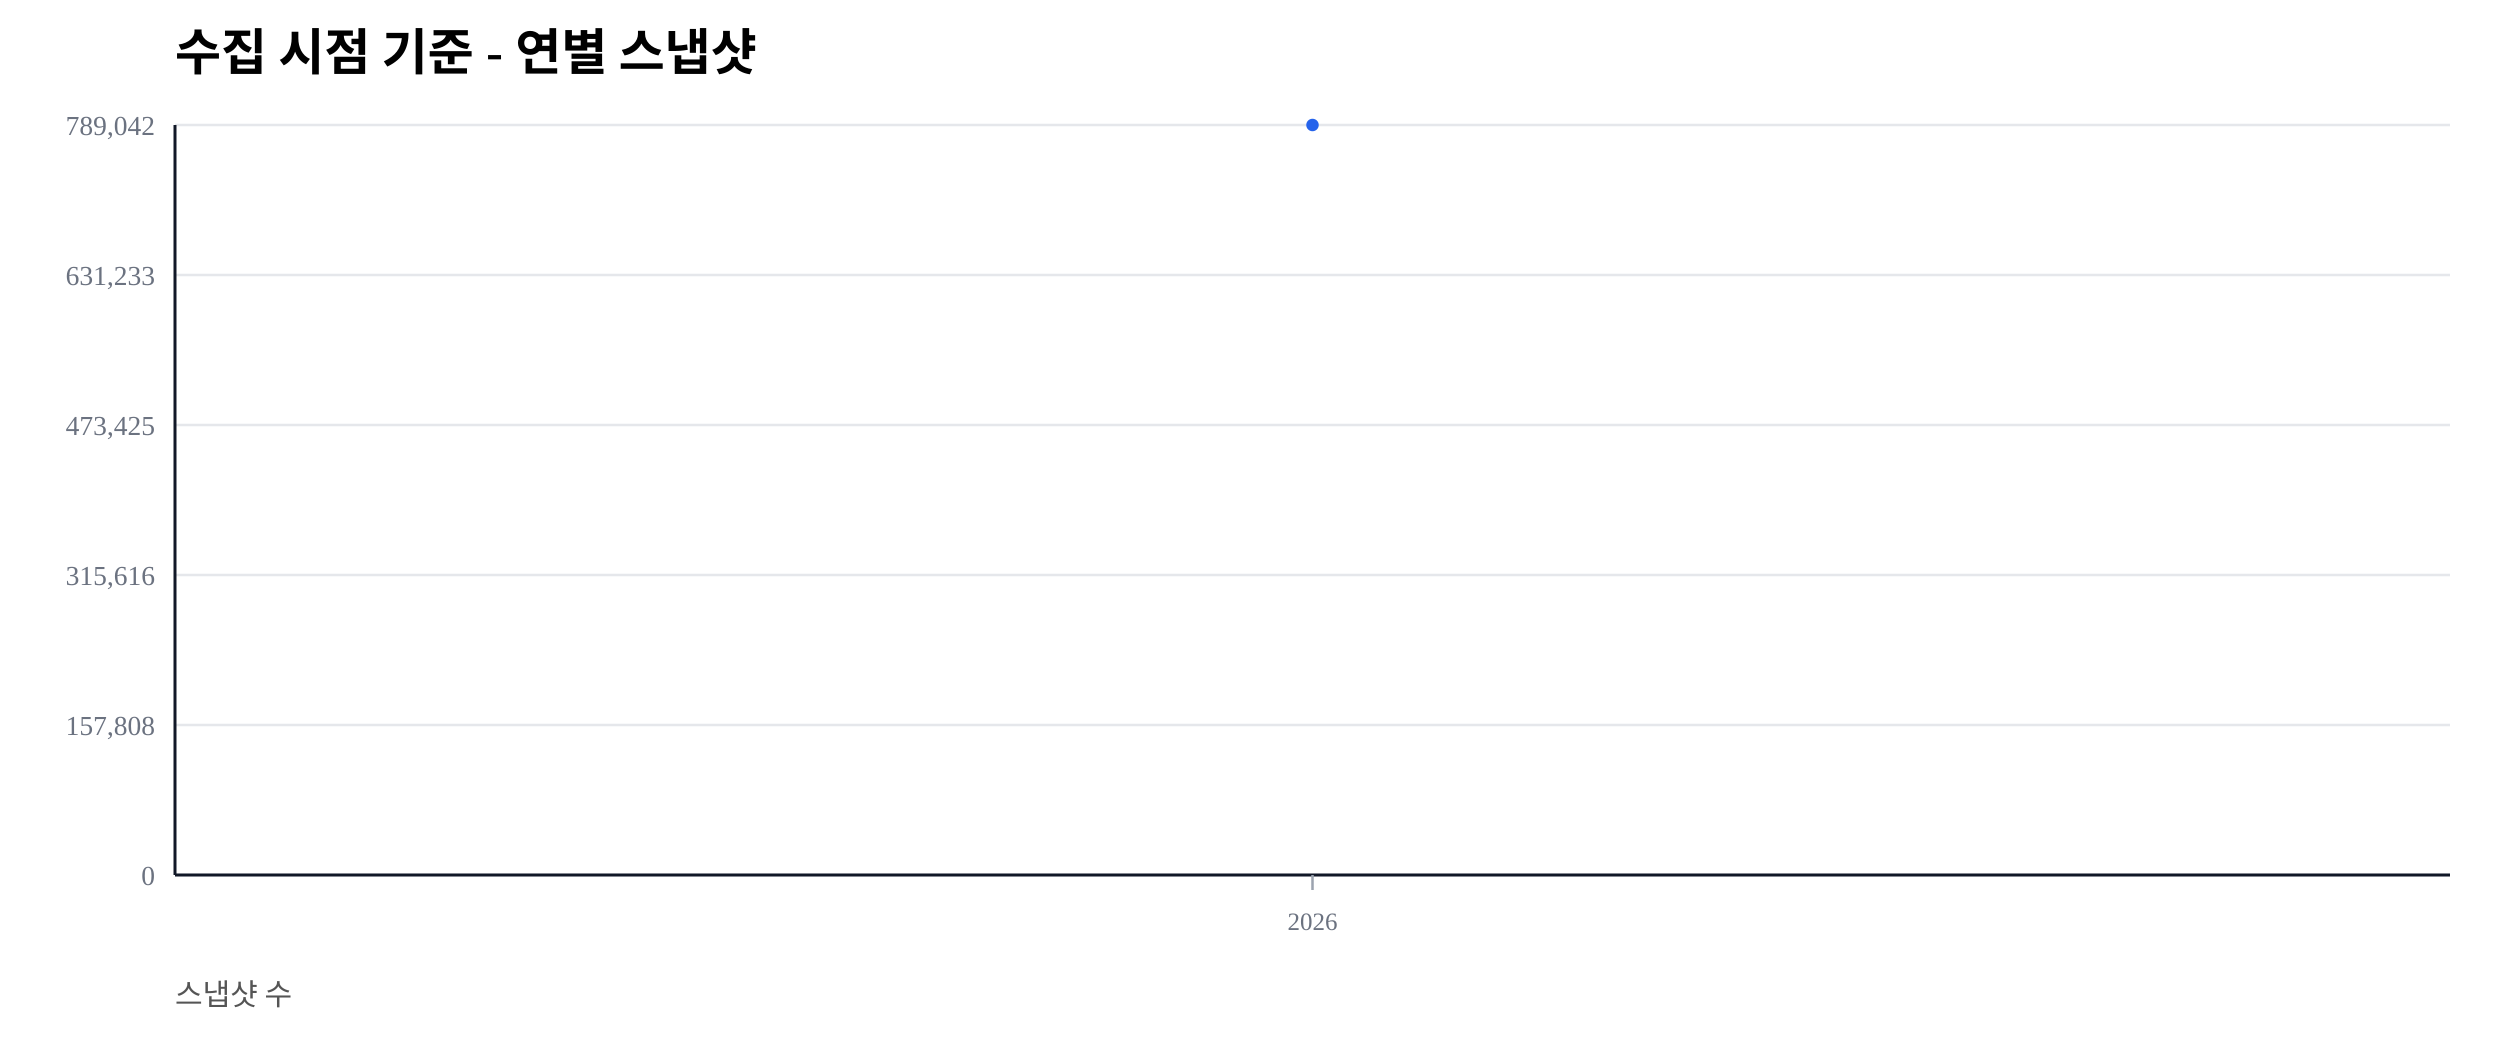
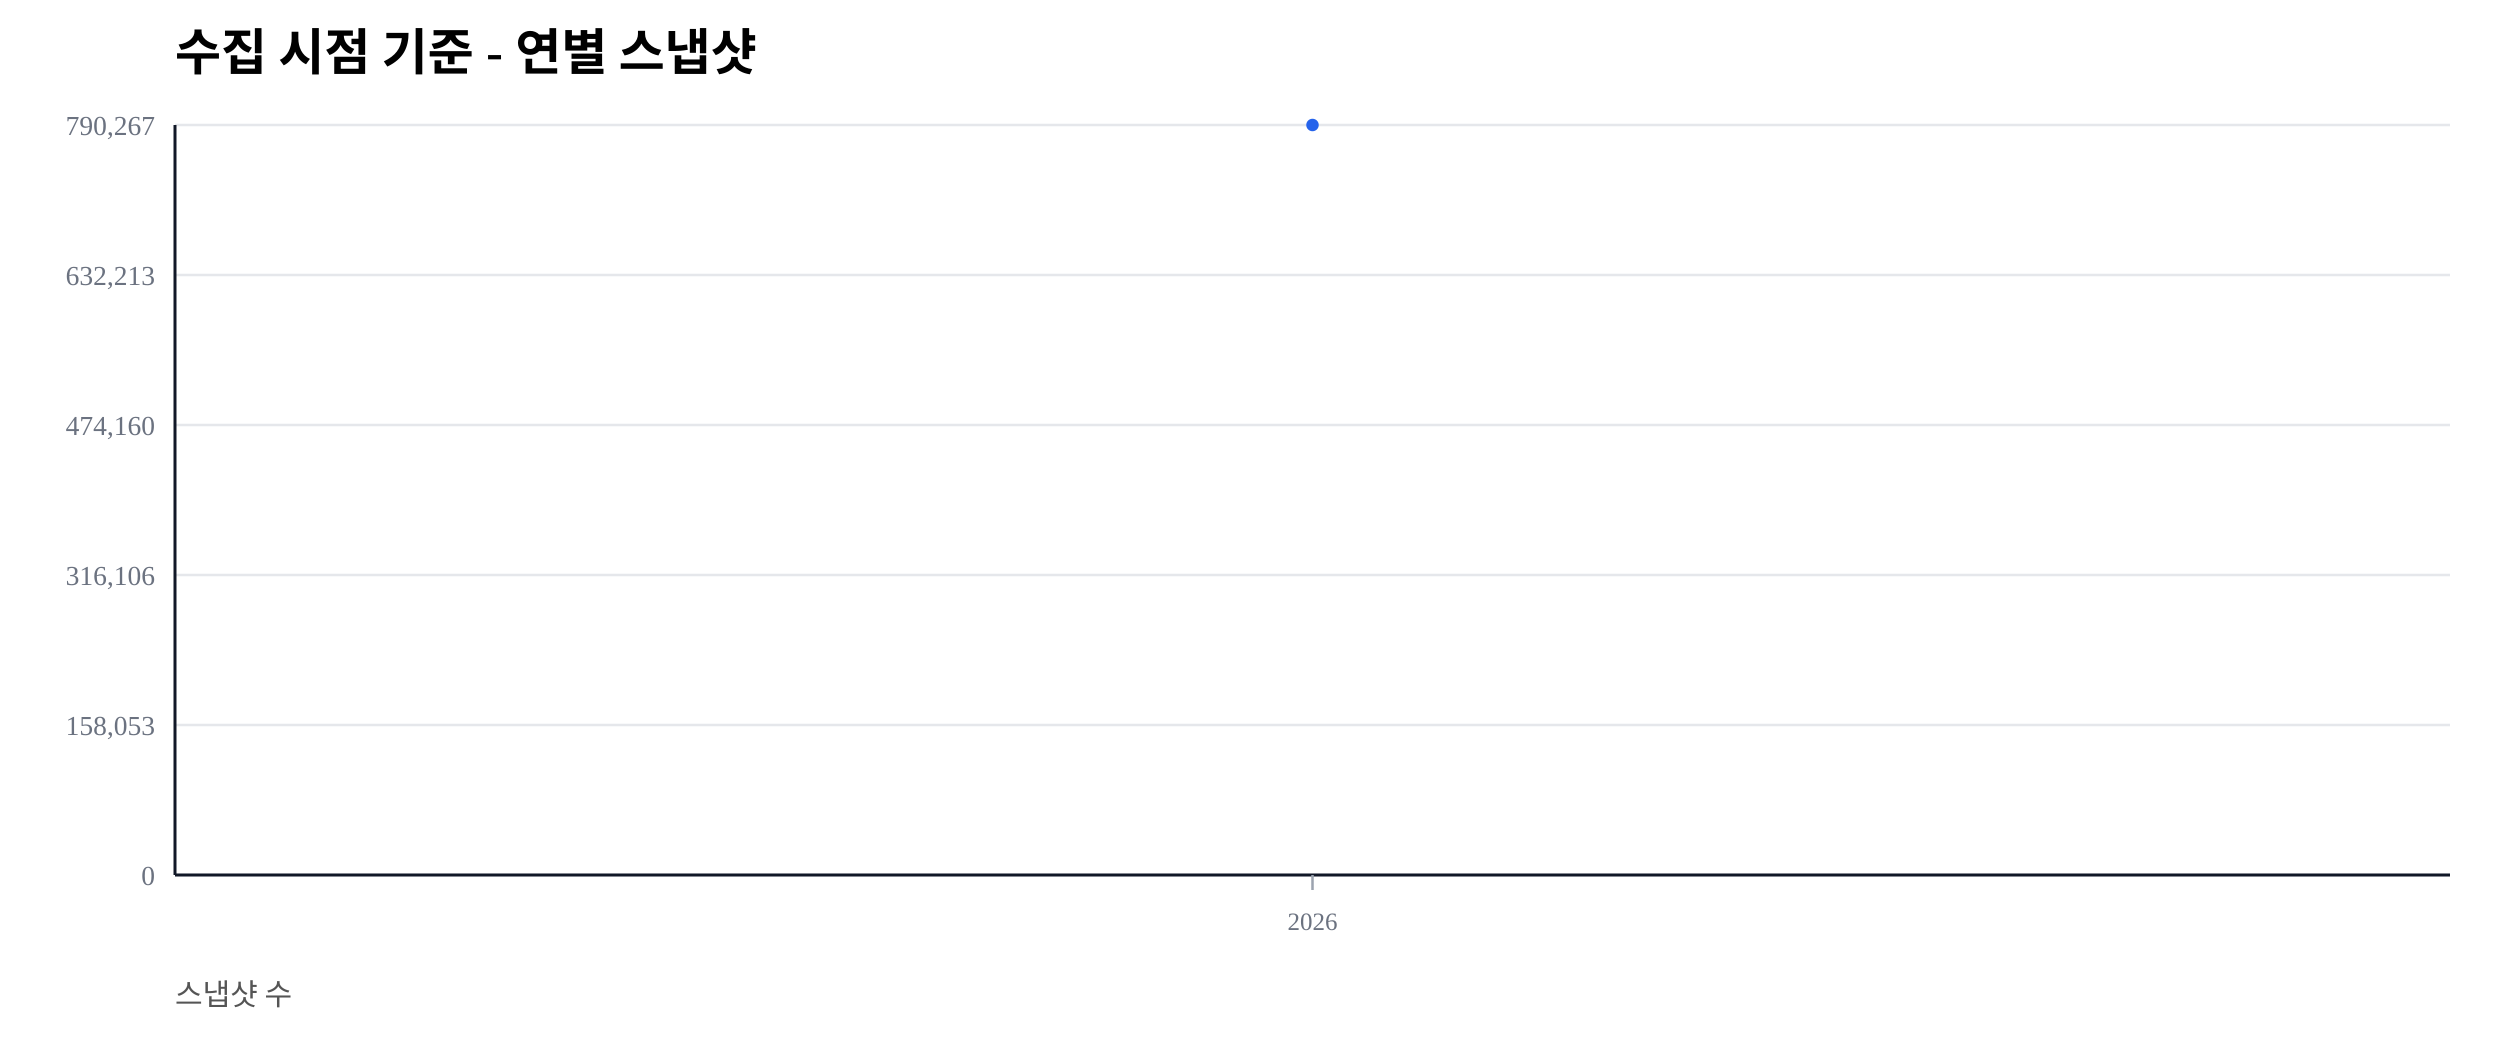
<svg xmlns="http://www.w3.org/2000/svg" width="1000" height="420" viewBox="0 0 1000 420">
  <rect width="100%" height="100%" fill="#ffffff" />
  <text x="70" y="28" font-size="20" font-weight="600">수집 시점 기준 - 연별 스냅샷</text>
  <text x="70" y="402" font-size="12" fill="#555">스냅샷 수</text>
  <line x1="70" y1="350.00" x2="980" y2="350.00" stroke="#e5e7eb" stroke-width="1" />
  <text x="62" y="354.00" font-size="11" fill="#6b7280" text-anchor="end">0</text>
  <line x1="70" y1="290.00" x2="980" y2="290.00" stroke="#e5e7eb" stroke-width="1" />
-   <text x="62" y="294.00" font-size="11" fill="#6b7280" text-anchor="end">157,808</text>
+   <text x="62" y="294.00" font-size="11" fill="#6b7280" text-anchor="end">158,053</text>
  <line x1="70" y1="230.00" x2="980" y2="230.00" stroke="#e5e7eb" stroke-width="1" />
-   <text x="62" y="234.00" font-size="11" fill="#6b7280" text-anchor="end">315,616</text>
+   <text x="62" y="234.00" font-size="11" fill="#6b7280" text-anchor="end">316,106</text>
  <line x1="70" y1="170.00" x2="980" y2="170.00" stroke="#e5e7eb" stroke-width="1" />
-   <text x="62" y="174.00" font-size="11" fill="#6b7280" text-anchor="end">473,425</text>
+   <text x="62" y="174.00" font-size="11" fill="#6b7280" text-anchor="end">474,160</text>
  <line x1="70" y1="110.00" x2="980" y2="110.00" stroke="#e5e7eb" stroke-width="1" />
-   <text x="62" y="114.00" font-size="11" fill="#6b7280" text-anchor="end">631,233</text>
+   <text x="62" y="114.00" font-size="11" fill="#6b7280" text-anchor="end">632,213</text>
  <line x1="70" y1="50.00" x2="980" y2="50.00" stroke="#e5e7eb" stroke-width="1" />
-   <text x="62" y="54.00" font-size="11" fill="#6b7280" text-anchor="end">789,042</text>
+   <text x="62" y="54.00" font-size="11" fill="#6b7280" text-anchor="end">790,267</text>
  <line x1="70" y1="350" x2="980" y2="350" stroke="#111827" stroke-width="1.2" />
  <line x1="70" y1="50" x2="70" y2="350" stroke="#111827" stroke-width="1.2" />
  <line x1="525.00" y1="350" x2="525.00" y2="356" stroke="#9ca3af" stroke-width="1" />
  <text x="525.00" y="372" font-size="10" fill="#6b7280" text-anchor="middle">2026</text>
  <polyline fill="none" stroke="#2563eb" stroke-width="2.5" points="525.00,50.00" />
  <circle cx="525.00" cy="50.00" r="2.5" fill="#2563eb" />
</svg>
